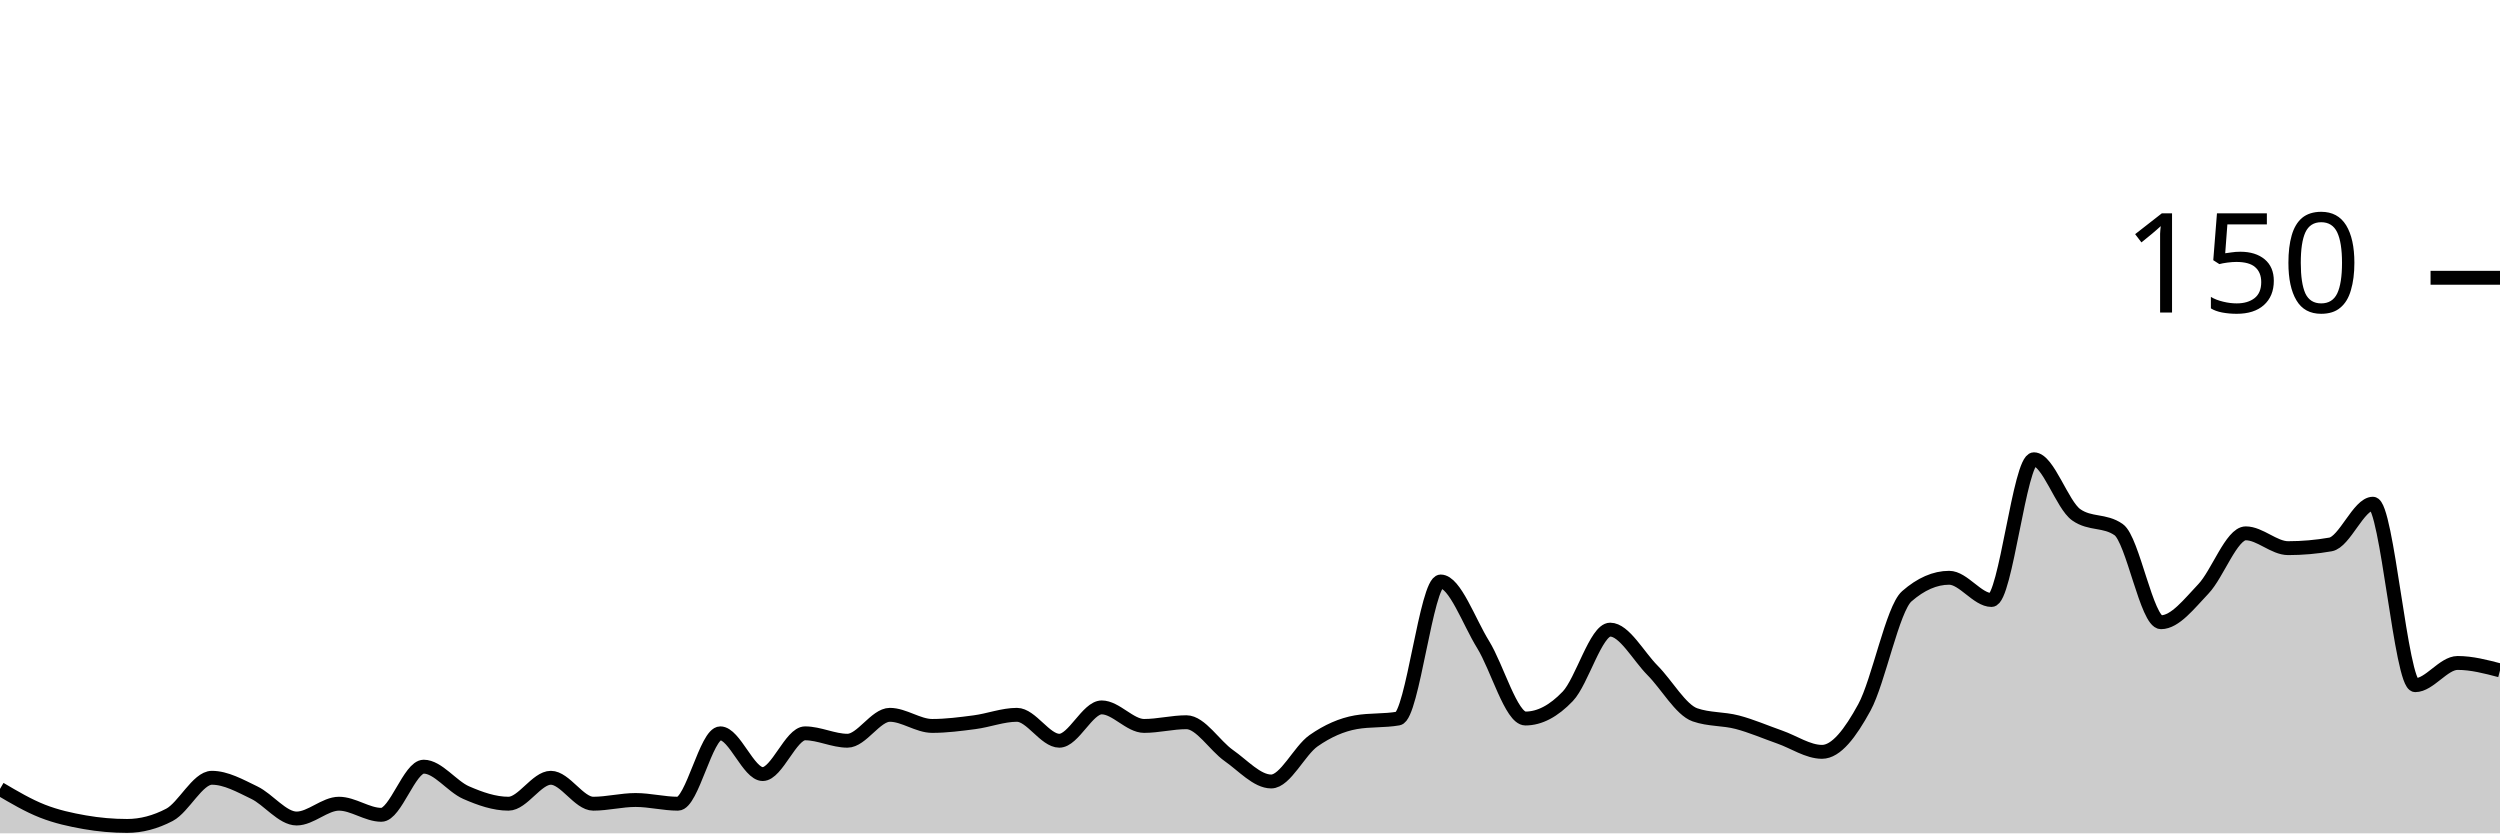
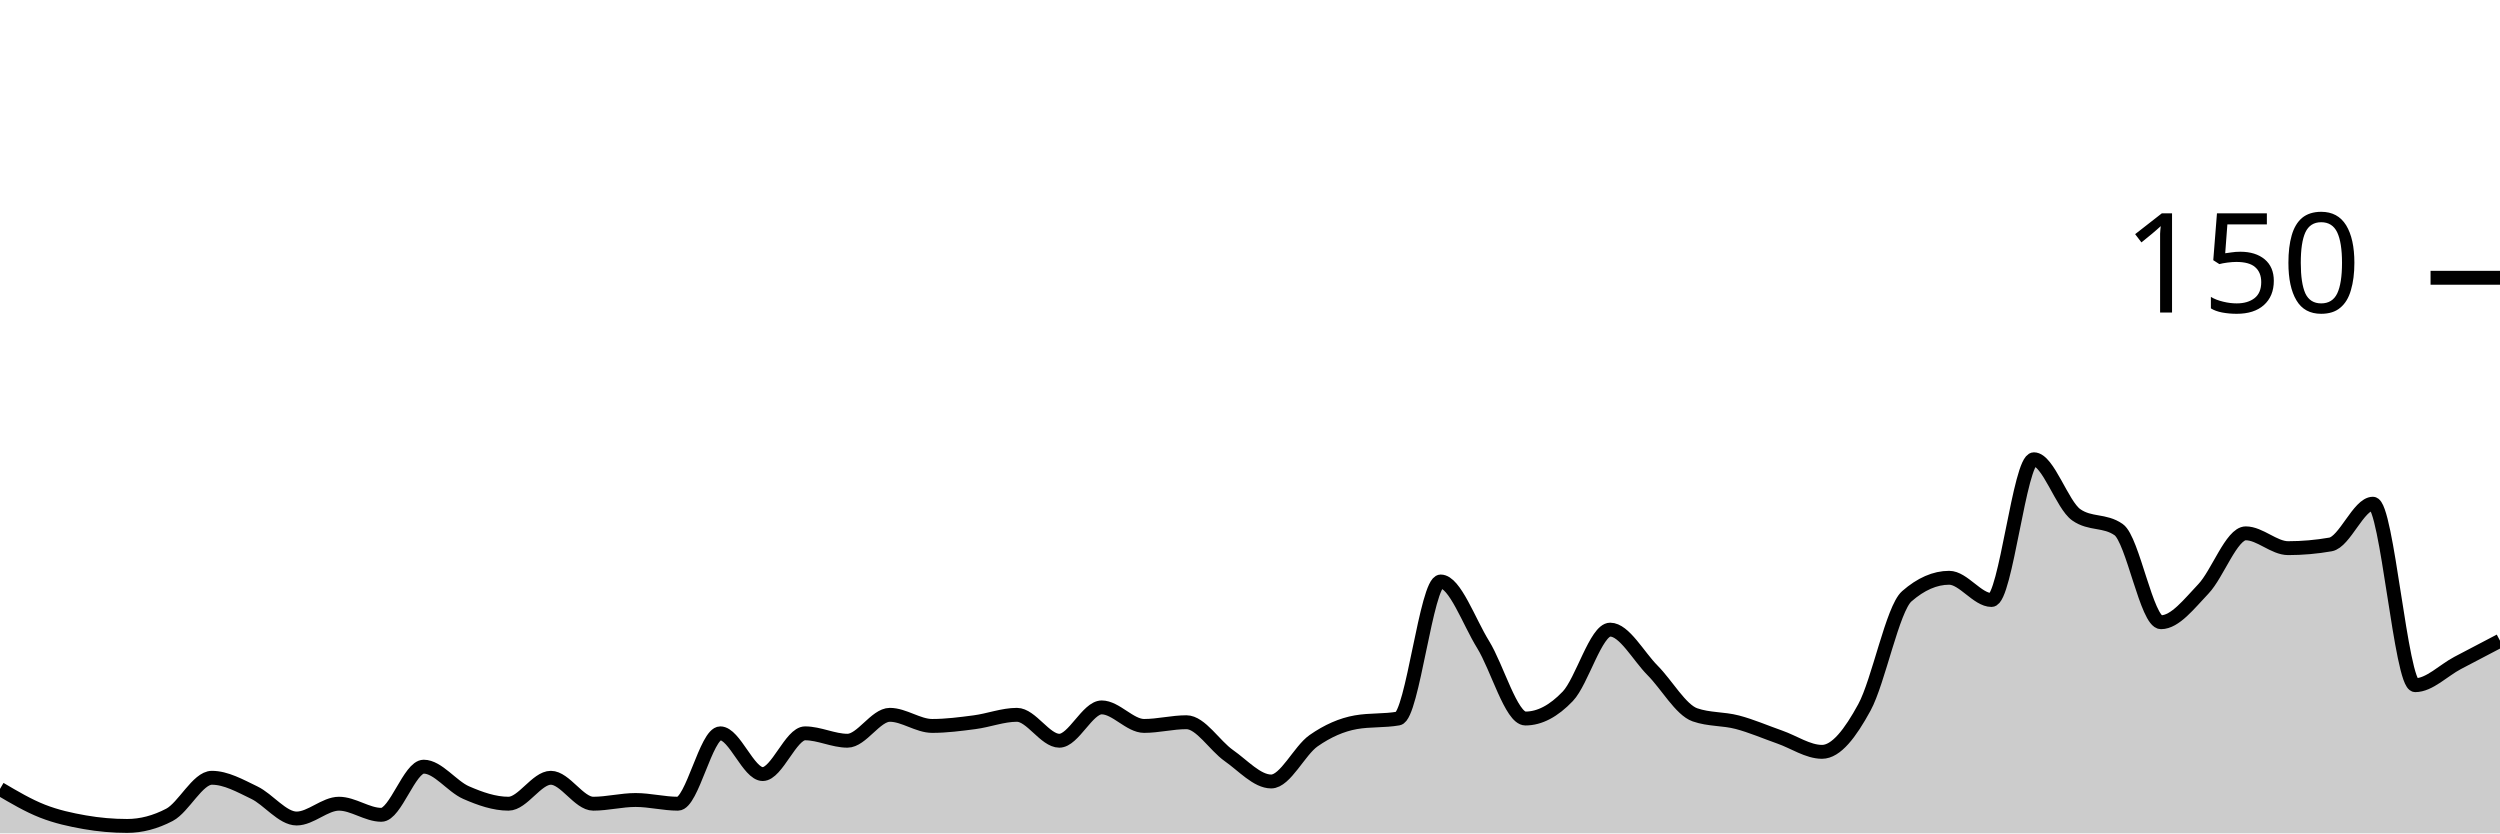
<svg xmlns="http://www.w3.org/2000/svg" viewBox="0 0 180 60">
  <g transform="translate(0,20)">
-     <path class="area" fill="rgba(0, 0, 0, 0.2)" d="M0,36.8C1.017,37.4,2.034,38,3.051,38.4C4.068,38.8,5.085,39.022,6.102,39.2C7.119,39.378,8.136,39.467,9.153,39.467C10.169,39.467,11.186,39.2,12.203,38.667C13.22,38.133,14.237,36,15.254,36C16.271,36,17.288,36.578,18.305,37.067C19.322,37.556,20.339,38.933,21.356,38.933C22.373,38.933,23.39,37.867,24.407,37.867C25.424,37.867,26.441,38.667,27.458,38.667C28.475,38.667,29.492,35.2,30.508,35.2C31.525,35.2,32.542,36.622,33.559,37.067C34.576,37.511,35.593,37.867,36.61,37.867C37.627,37.867,38.644,36,39.661,36C40.678,36,41.695,37.867,42.712,37.867C43.729,37.867,44.746,37.6,45.763,37.6C46.78,37.6,47.797,37.867,48.814,37.867C49.831,37.867,50.847,32.8,51.864,32.8C52.881,32.8,53.898,35.733,54.915,35.733C55.932,35.733,56.949,32.8,57.966,32.8C58.983,32.8,60,33.333,61.017,33.333C62.034,33.333,63.051,31.467,64.068,31.467C65.085,31.467,66.102,32.267,67.119,32.267C68.136,32.267,69.153,32.133,70.169,32C71.186,31.867,72.203,31.467,73.22,31.467C74.237,31.467,75.254,33.333,76.271,33.333C77.288,33.333,78.305,30.933,79.322,30.933C80.339,30.933,81.356,32.267,82.373,32.267C83.39,32.267,84.407,32,85.424,32C86.441,32,87.458,33.689,88.475,34.4C89.492,35.111,90.508,36.267,91.525,36.267C92.542,36.267,93.559,34.044,94.576,33.333C95.593,32.622,96.61,32.178,97.627,32C98.644,31.822,99.661,31.911,100.678,31.733C101.695,31.556,102.712,21.867,103.729,21.867C104.746,21.867,105.763,24.756,106.78,26.4C107.797,28.044,108.814,31.733,109.831,31.733C110.847,31.733,111.864,31.2,112.881,30.133C113.898,29.067,114.915,25.333,115.932,25.333C116.949,25.333,117.966,27.244,118.983,28.267C120,29.289,121.017,31.111,122.034,31.467C123.051,31.822,124.068,31.733,125.085,32C126.102,32.267,127.119,32.711,128.136,33.067C129.153,33.422,130.169,34.133,131.186,34.133C132.203,34.133,133.22,32.8,134.237,30.933C135.254,29.067,136.271,23.822,137.288,22.933C138.305,22.044,139.322,21.6,140.339,21.6C141.356,21.6,142.373,23.2,143.39,23.2C144.407,23.2,145.424,13.067,146.441,13.067C147.458,13.067,148.475,16.356,149.492,17.067C150.508,17.778,151.525,17.422,152.542,18.133C153.559,18.844,154.576,24.8,155.593,24.8C156.61,24.8,157.627,23.467,158.644,22.4C159.661,21.333,160.678,18.4,161.695,18.4C162.712,18.4,163.729,19.467,164.746,19.467C165.763,19.467,166.78,19.378,167.797,19.2C168.814,19.022,169.831,16.267,170.847,16.267C171.864,16.267,172.881,29.333,173.898,29.333C174.915,29.333,175.932,27.733,176.949,27.733C177.966,27.733,178.983,28,180,28.267L180,40C178.983,40,177.966,40,176.949,40C175.932,40,174.915,40,173.898,40C172.881,40,171.864,40,170.847,40C169.831,40,168.814,40,167.797,40C166.78,40,165.763,40,164.746,40C163.729,40,162.712,40,161.695,40C160.678,40,159.661,40,158.644,40C157.627,40,156.61,40,155.593,40C154.576,40,153.559,40,152.542,40C151.525,40,150.508,40,149.492,40C148.475,40,147.458,40,146.441,40C145.424,40,144.407,40,143.39,40C142.373,40,141.356,40,140.339,40C139.322,40,138.305,40,137.288,40C136.271,40,135.254,40,134.237,40C133.22,40,132.203,40,131.186,40C130.169,40,129.153,40,128.136,40C127.119,40,126.102,40,125.085,40C124.068,40,123.051,40,122.034,40C121.017,40,120,40,118.983,40C117.966,40,116.949,40,115.932,40C114.915,40,113.898,40,112.881,40C111.864,40,110.847,40,109.831,40C108.814,40,107.797,40,106.78,40C105.763,40,104.746,40,103.729,40C102.712,40,101.695,40,100.678,40C99.661,40,98.644,40,97.627,40C96.61,40,95.593,40,94.576,40C93.559,40,92.542,40,91.525,40C90.508,40,89.492,40,88.475,40C87.458,40,86.441,40,85.424,40C84.407,40,83.39,40,82.373,40C81.356,40,80.339,40,79.322,40C78.305,40,77.288,40,76.271,40C75.254,40,74.237,40,73.22,40C72.203,40,71.186,40,70.169,40C69.153,40,68.136,40,67.119,40C66.102,40,65.085,40,64.068,40C63.051,40,62.034,40,61.017,40C60,40,58.983,40,57.966,40C56.949,40,55.932,40,54.915,40C53.898,40,52.881,40,51.864,40C50.847,40,49.831,40,48.814,40C47.797,40,46.78,40,45.763,40C44.746,40,43.729,40,42.712,40C41.695,40,40.678,40,39.661,40C38.644,40,37.627,40,36.61,40C35.593,40,34.576,40,33.559,40C32.542,40,31.525,40,30.508,40C29.492,40,28.475,40,27.458,40C26.441,40,25.424,40,24.407,40C23.39,40,22.373,40,21.356,40C20.339,40,19.322,40,18.305,40C17.288,40,16.271,40,15.254,40C14.237,40,13.22,40,12.203,40C11.186,40,10.169,40,9.153,40C8.136,40,7.119,40,6.102,40C5.085,40,4.068,40,3.051,40C2.034,40,1.017,40,0,40Z" />
-     <path class="line" stroke="black" fill="none" d="M0,36.8C1.017,37.4,2.034,38,3.051,38.4C4.068,38.8,5.085,39.022,6.102,39.2C7.119,39.378,8.136,39.467,9.153,39.467C10.169,39.467,11.186,39.2,12.203,38.667C13.22,38.133,14.237,36,15.254,36C16.271,36,17.288,36.578,18.305,37.067C19.322,37.556,20.339,38.933,21.356,38.933C22.373,38.933,23.39,37.867,24.407,37.867C25.424,37.867,26.441,38.667,27.458,38.667C28.475,38.667,29.492,35.2,30.508,35.2C31.525,35.2,32.542,36.622,33.559,37.067C34.576,37.511,35.593,37.867,36.61,37.867C37.627,37.867,38.644,36,39.661,36C40.678,36,41.695,37.867,42.712,37.867C43.729,37.867,44.746,37.6,45.763,37.6C46.78,37.6,47.797,37.867,48.814,37.867C49.831,37.867,50.847,32.8,51.864,32.8C52.881,32.8,53.898,35.733,54.915,35.733C55.932,35.733,56.949,32.8,57.966,32.8C58.983,32.8,60,33.333,61.017,33.333C62.034,33.333,63.051,31.467,64.068,31.467C65.085,31.467,66.102,32.267,67.119,32.267C68.136,32.267,69.153,32.133,70.169,32C71.186,31.867,72.203,31.467,73.22,31.467C74.237,31.467,75.254,33.333,76.271,33.333C77.288,33.333,78.305,30.933,79.322,30.933C80.339,30.933,81.356,32.267,82.373,32.267C83.39,32.267,84.407,32,85.424,32C86.441,32,87.458,33.689,88.475,34.4C89.492,35.111,90.508,36.267,91.525,36.267C92.542,36.267,93.559,34.044,94.576,33.333C95.593,32.622,96.61,32.178,97.627,32C98.644,31.822,99.661,31.911,100.678,31.733C101.695,31.556,102.712,21.867,103.729,21.867C104.746,21.867,105.763,24.756,106.78,26.4C107.797,28.044,108.814,31.733,109.831,31.733C110.847,31.733,111.864,31.2,112.881,30.133C113.898,29.067,114.915,25.333,115.932,25.333C116.949,25.333,117.966,27.244,118.983,28.267C120,29.289,121.017,31.111,122.034,31.467C123.051,31.822,124.068,31.733,125.085,32C126.102,32.267,127.119,32.711,128.136,33.067C129.153,33.422,130.169,34.133,131.186,34.133C132.203,34.133,133.22,32.8,134.237,30.933C135.254,29.067,136.271,23.822,137.288,22.933C138.305,22.044,139.322,21.6,140.339,21.6C141.356,21.6,142.373,23.2,143.39,23.2C144.407,23.2,145.424,13.067,146.441,13.067C147.458,13.067,148.475,16.356,149.492,17.067C150.508,17.778,151.525,17.422,152.542,18.133C153.559,18.844,154.576,24.8,155.593,24.8C156.61,24.8,157.627,23.467,158.644,22.4C159.661,21.333,160.678,18.4,161.695,18.4C162.712,18.4,163.729,19.467,164.746,19.467C165.763,19.467,166.78,19.378,167.797,19.2C168.814,19.022,169.831,16.267,170.847,16.267C171.864,16.267,172.881,29.333,173.898,29.333C174.915,29.333,175.932,27.733,176.949,27.733C177.966,27.733,178.983,28,180,28.267" />
+     <path class="area" fill="rgba(0, 0, 0, 0.2)" d="M0,36.8C1.017,37.4,2.034,38,3.051,38.4C4.068,38.8,5.085,39.022,6.102,39.2C7.119,39.378,8.136,39.467,9.153,39.467C10.169,39.467,11.186,39.2,12.203,38.667C13.22,38.133,14.237,36,15.254,36C16.271,36,17.288,36.578,18.305,37.067C19.322,37.556,20.339,38.933,21.356,38.933C22.373,38.933,23.39,37.867,24.407,37.867C25.424,37.867,26.441,38.667,27.458,38.667C28.475,38.667,29.492,35.2,30.508,35.2C31.525,35.2,32.542,36.622,33.559,37.067C34.576,37.511,35.593,37.867,36.61,37.867C37.627,37.867,38.644,36,39.661,36C40.678,36,41.695,37.867,42.712,37.867C43.729,37.867,44.746,37.6,45.763,37.6C46.78,37.6,47.797,37.867,48.814,37.867C49.831,37.867,50.847,32.8,51.864,32.8C52.881,32.8,53.898,35.733,54.915,35.733C55.932,35.733,56.949,32.8,57.966,32.8C58.983,32.8,60,33.333,61.017,33.333C62.034,33.333,63.051,31.467,64.068,31.467C65.085,31.467,66.102,32.267,67.119,32.267C68.136,32.267,69.153,32.133,70.169,32C71.186,31.867,72.203,31.467,73.22,31.467C74.237,31.467,75.254,33.333,76.271,33.333C77.288,33.333,78.305,30.933,79.322,30.933C80.339,30.933,81.356,32.267,82.373,32.267C83.39,32.267,84.407,32,85.424,32C86.441,32,87.458,33.689,88.475,34.4C89.492,35.111,90.508,36.267,91.525,36.267C92.542,36.267,93.559,34.044,94.576,33.333C95.593,32.622,96.61,32.178,97.627,32C98.644,31.822,99.661,31.911,100.678,31.733C101.695,31.556,102.712,21.867,103.729,21.867C104.746,21.867,105.763,24.756,106.78,26.4C107.797,28.044,108.814,31.733,109.831,31.733C110.847,31.733,111.864,31.2,112.881,30.133C113.898,29.067,114.915,25.333,115.932,25.333C116.949,25.333,117.966,27.244,118.983,28.267C120,29.289,121.017,31.111,122.034,31.467C123.051,31.822,124.068,31.733,125.085,32C126.102,32.267,127.119,32.711,128.136,33.067C129.153,33.422,130.169,34.133,131.186,34.133C132.203,34.133,133.22,32.8,134.237,30.933C135.254,29.067,136.271,23.822,137.288,22.933C138.305,22.044,139.322,21.6,140.339,21.6C141.356,21.6,142.373,23.2,143.39,23.2C144.407,23.2,145.424,13.067,146.441,13.067C147.458,13.067,148.475,16.356,149.492,17.067C150.508,17.778,151.525,17.422,152.542,18.133C153.559,18.844,154.576,24.8,155.593,24.8C156.61,24.8,157.627,23.467,158.644,22.4C159.661,21.333,160.678,18.4,161.695,18.4C162.712,18.4,163.729,19.467,164.746,19.467C165.763,19.467,166.78,19.378,167.797,19.2C168.814,19.022,169.831,16.267,170.847,16.267C171.864,16.267,172.881,29.333,173.898,29.333C174.915,29.333,175.932,28.267,176.949,27.733C177.966,27.2,178.983,26.667,180,26.133L180,40C178.983,40,177.966,40,176.949,40C175.932,40,174.915,40,173.898,40C172.881,40,171.864,40,170.847,40C169.831,40,168.814,40,167.797,40C166.78,40,165.763,40,164.746,40C163.729,40,162.712,40,161.695,40C160.678,40,159.661,40,158.644,40C157.627,40,156.61,40,155.593,40C154.576,40,153.559,40,152.542,40C151.525,40,150.508,40,149.492,40C148.475,40,147.458,40,146.441,40C145.424,40,144.407,40,143.39,40C142.373,40,141.356,40,140.339,40C139.322,40,138.305,40,137.288,40C136.271,40,135.254,40,134.237,40C133.22,40,132.203,40,131.186,40C130.169,40,129.153,40,128.136,40C127.119,40,126.102,40,125.085,40C124.068,40,123.051,40,122.034,40C121.017,40,120,40,118.983,40C117.966,40,116.949,40,115.932,40C114.915,40,113.898,40,112.881,40C111.864,40,110.847,40,109.831,40C108.814,40,107.797,40,106.78,40C105.763,40,104.746,40,103.729,40C102.712,40,101.695,40,100.678,40C99.661,40,98.644,40,97.627,40C96.61,40,95.593,40,94.576,40C93.559,40,92.542,40,91.525,40C90.508,40,89.492,40,88.475,40C87.458,40,86.441,40,85.424,40C84.407,40,83.39,40,82.373,40C81.356,40,80.339,40,79.322,40C78.305,40,77.288,40,76.271,40C75.254,40,74.237,40,73.22,40C72.203,40,71.186,40,70.169,40C69.153,40,68.136,40,67.119,40C66.102,40,65.085,40,64.068,40C63.051,40,62.034,40,61.017,40C60,40,58.983,40,57.966,40C56.949,40,55.932,40,54.915,40C53.898,40,52.881,40,51.864,40C50.847,40,49.831,40,48.814,40C47.797,40,46.78,40,45.763,40C44.746,40,43.729,40,42.712,40C41.695,40,40.678,40,39.661,40C38.644,40,37.627,40,36.61,40C35.593,40,34.576,40,33.559,40C32.542,40,31.525,40,30.508,40C29.492,40,28.475,40,27.458,40C26.441,40,25.424,40,24.407,40C23.39,40,22.373,40,21.356,40C20.339,40,19.322,40,18.305,40C17.288,40,16.271,40,15.254,40C14.237,40,13.22,40,12.203,40C11.186,40,10.169,40,9.153,40C8.136,40,7.119,40,6.102,40C5.085,40,4.068,40,3.051,40C2.034,40,1.017,40,0,40Z" />
+     <path class="line" stroke="black" fill="none" d="M0,36.8C1.017,37.4,2.034,38,3.051,38.4C4.068,38.8,5.085,39.022,6.102,39.2C7.119,39.378,8.136,39.467,9.153,39.467C10.169,39.467,11.186,39.2,12.203,38.667C13.22,38.133,14.237,36,15.254,36C16.271,36,17.288,36.578,18.305,37.067C19.322,37.556,20.339,38.933,21.356,38.933C22.373,38.933,23.39,37.867,24.407,37.867C25.424,37.867,26.441,38.667,27.458,38.667C28.475,38.667,29.492,35.2,30.508,35.2C31.525,35.2,32.542,36.622,33.559,37.067C34.576,37.511,35.593,37.867,36.61,37.867C37.627,37.867,38.644,36,39.661,36C40.678,36,41.695,37.867,42.712,37.867C43.729,37.867,44.746,37.6,45.763,37.6C46.78,37.6,47.797,37.867,48.814,37.867C49.831,37.867,50.847,32.8,51.864,32.8C52.881,32.8,53.898,35.733,54.915,35.733C55.932,35.733,56.949,32.8,57.966,32.8C58.983,32.8,60,33.333,61.017,33.333C62.034,33.333,63.051,31.467,64.068,31.467C65.085,31.467,66.102,32.267,67.119,32.267C68.136,32.267,69.153,32.133,70.169,32C71.186,31.867,72.203,31.467,73.22,31.467C74.237,31.467,75.254,33.333,76.271,33.333C77.288,33.333,78.305,30.933,79.322,30.933C80.339,30.933,81.356,32.267,82.373,32.267C83.39,32.267,84.407,32,85.424,32C86.441,32,87.458,33.689,88.475,34.4C89.492,35.111,90.508,36.267,91.525,36.267C92.542,36.267,93.559,34.044,94.576,33.333C95.593,32.622,96.61,32.178,97.627,32C98.644,31.822,99.661,31.911,100.678,31.733C101.695,31.556,102.712,21.867,103.729,21.867C104.746,21.867,105.763,24.756,106.78,26.4C107.797,28.044,108.814,31.733,109.831,31.733C110.847,31.733,111.864,31.2,112.881,30.133C113.898,29.067,114.915,25.333,115.932,25.333C116.949,25.333,117.966,27.244,118.983,28.267C120,29.289,121.017,31.111,122.034,31.467C123.051,31.822,124.068,31.733,125.085,32C126.102,32.267,127.119,32.711,128.136,33.067C129.153,33.422,130.169,34.133,131.186,34.133C132.203,34.133,133.22,32.8,134.237,30.933C135.254,29.067,136.271,23.822,137.288,22.933C138.305,22.044,139.322,21.6,140.339,21.6C141.356,21.6,142.373,23.2,143.39,23.2C144.407,23.2,145.424,13.067,146.441,13.067C147.458,13.067,148.475,16.356,149.492,17.067C150.508,17.778,151.525,17.422,152.542,18.133C153.559,18.844,154.576,24.8,155.593,24.8C156.61,24.8,157.627,23.467,158.644,22.4C159.661,21.333,160.678,18.4,161.695,18.4C162.712,18.4,163.729,19.467,164.746,19.467C165.763,19.467,166.78,19.378,167.797,19.2C168.814,19.022,169.831,16.267,170.847,16.267C171.864,16.267,172.881,29.333,173.898,29.333C174.915,29.333,175.932,28.267,176.949,27.733C177.966,27.2,178.983,26.667,180,26.133" />
    <path class="axis-ceiling" stroke-width="1" stroke="black" fill="none" d="M175,0L180,0" />
    <text class="axis-ceiling-label" font-family="sans-serif" text-anchor="end" font-size="10px" x="170" y="2.5">150</text>
  </g>
</svg>
